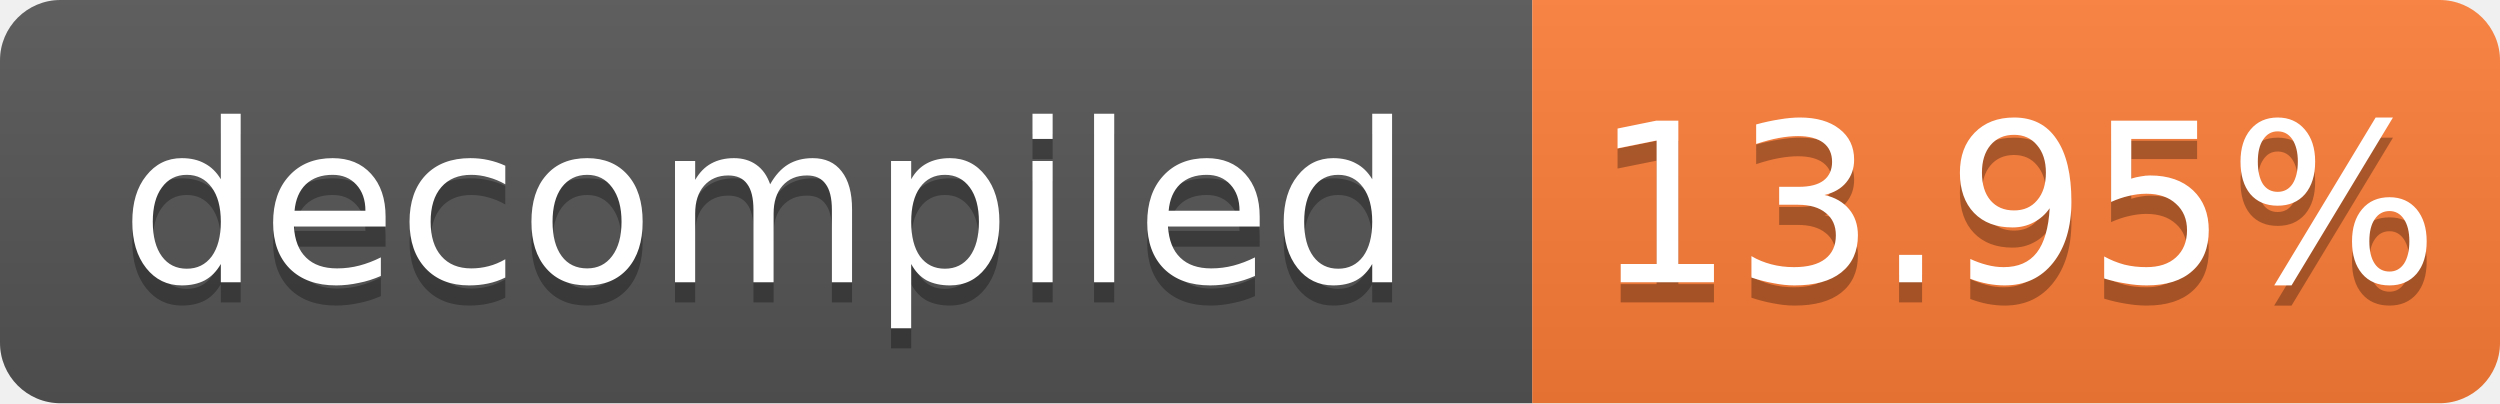
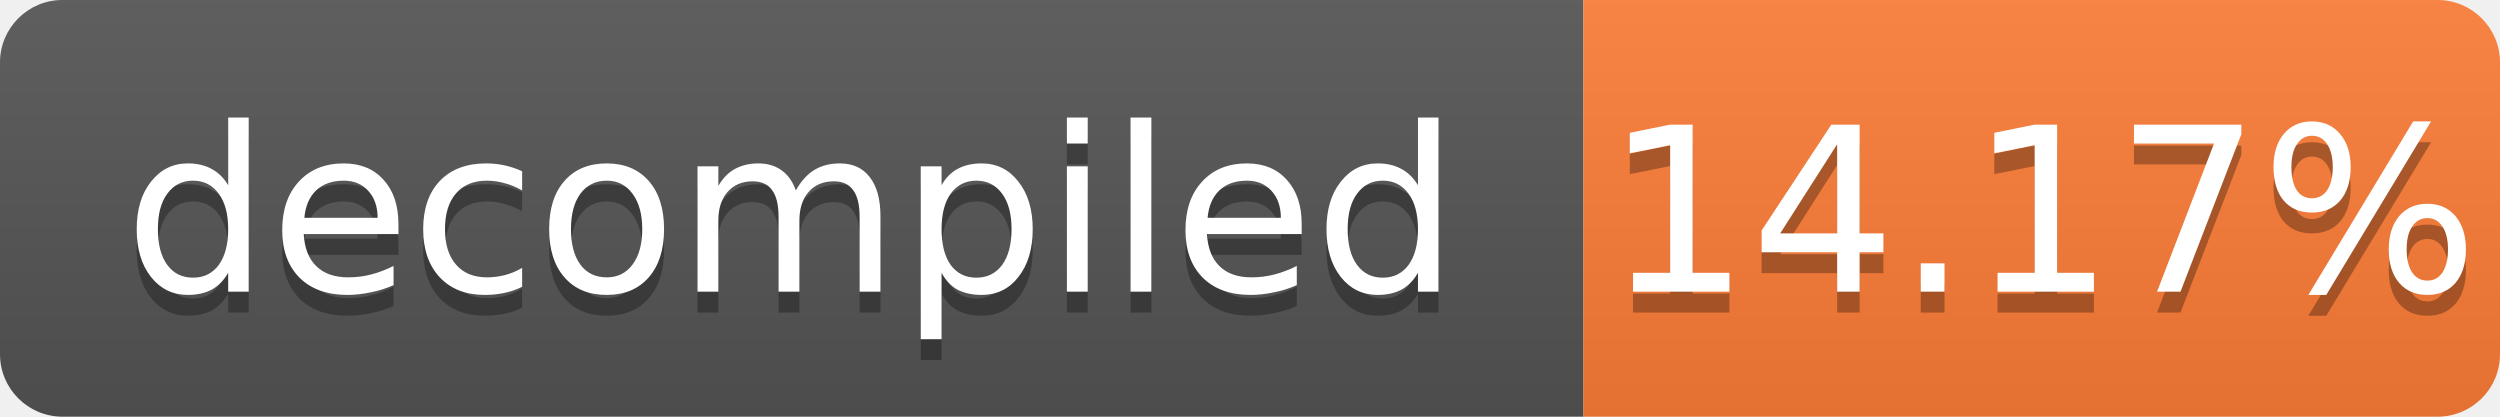
- <svg xmlns="http://www.w3.org/2000/svg" width="124" height="20" role="img" aria-label="decompiled: 13.95%">
+ <svg xmlns="http://www.w3.org/2000/svg" width="120" height="20" role="img" aria-label="decompiled: 14.17%">
  <linearGradient id="s" x2="0" y2="100%">
    <stop offset="0" stop-color="#bbb" stop-opacity=".1" />
    <stop offset="1" stop-opacity=".1" />
  </linearGradient>
  <clipPath id="r">
-     <rect width="124" height="20" rx="3" fill="#fff" />
+     <rect width="120" height="20" rx="3" fill="#fff" />
  </clipPath>
  <g clip-path="url(#r)">
    <rect width="76" height="20" fill="#555" />
-     <rect x="76" width="48" height="20" fill="#fe7d37" />
-     <rect width="124" height="20" fill="url(#s)" />
+     <rect x="76" width="44" height="20" fill="#fe7d37" />
+     <rect width="120" height="20" fill="url(#s)" />
  </g>
  <g fill="#fff" text-anchor="middle" font-family="Verdana,Geneva,DejaVu Sans,sans-serif" font-size="11">
    <text x="38.0" y="15" fill="#010101" fill-opacity=".3">decompiled</text>
    <text x="38.0" y="14">decompiled</text>
-     <text x="100.0" y="15" fill="#010101" fill-opacity=".3">13.95%</text>
-     <text x="100.0" y="14">13.95%</text>
+     <text x="98.0" y="15" fill="#010101" fill-opacity=".3">14.17%</text>
+     <text x="98.0" y="14">14.17%</text>
  </g>
</svg>
